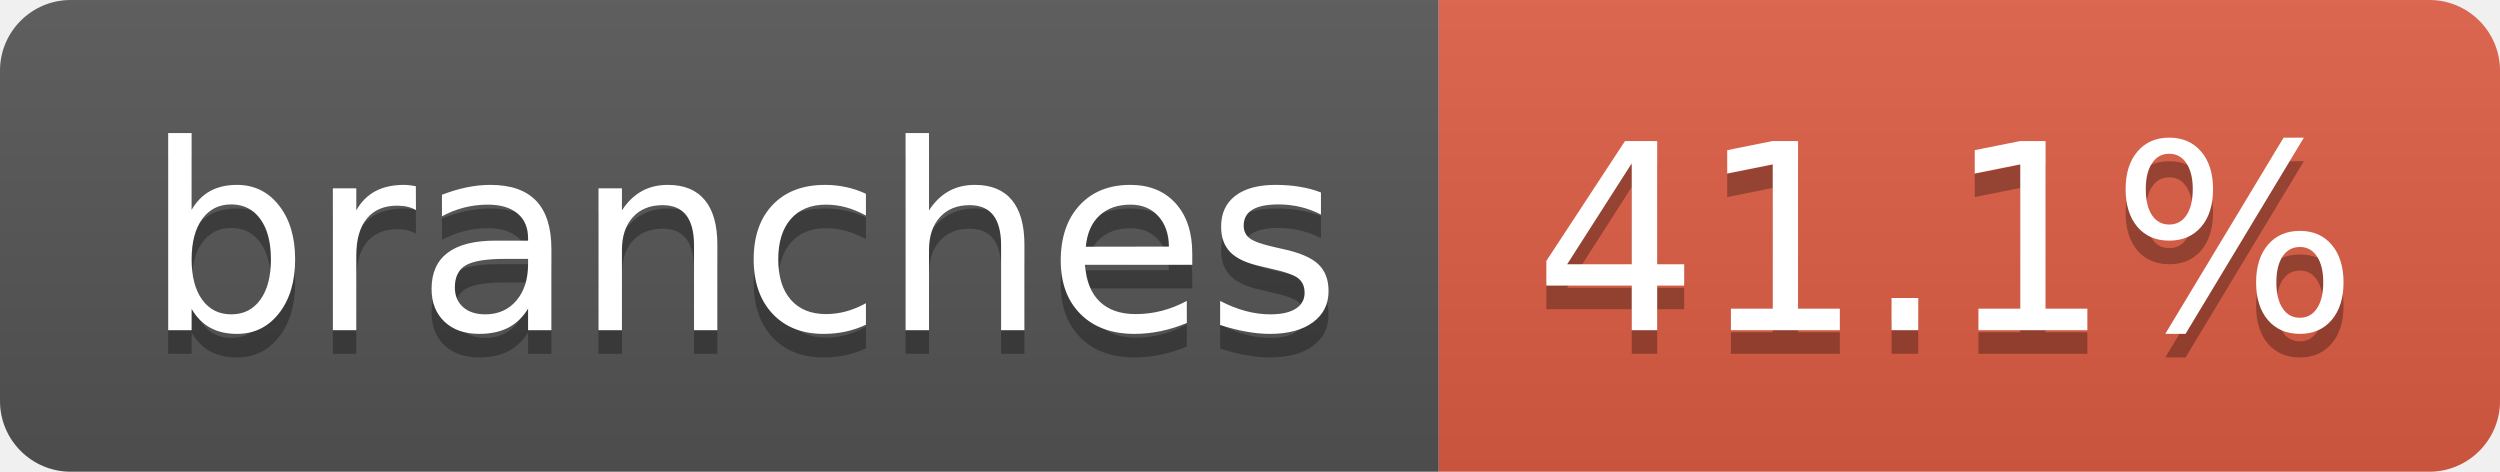
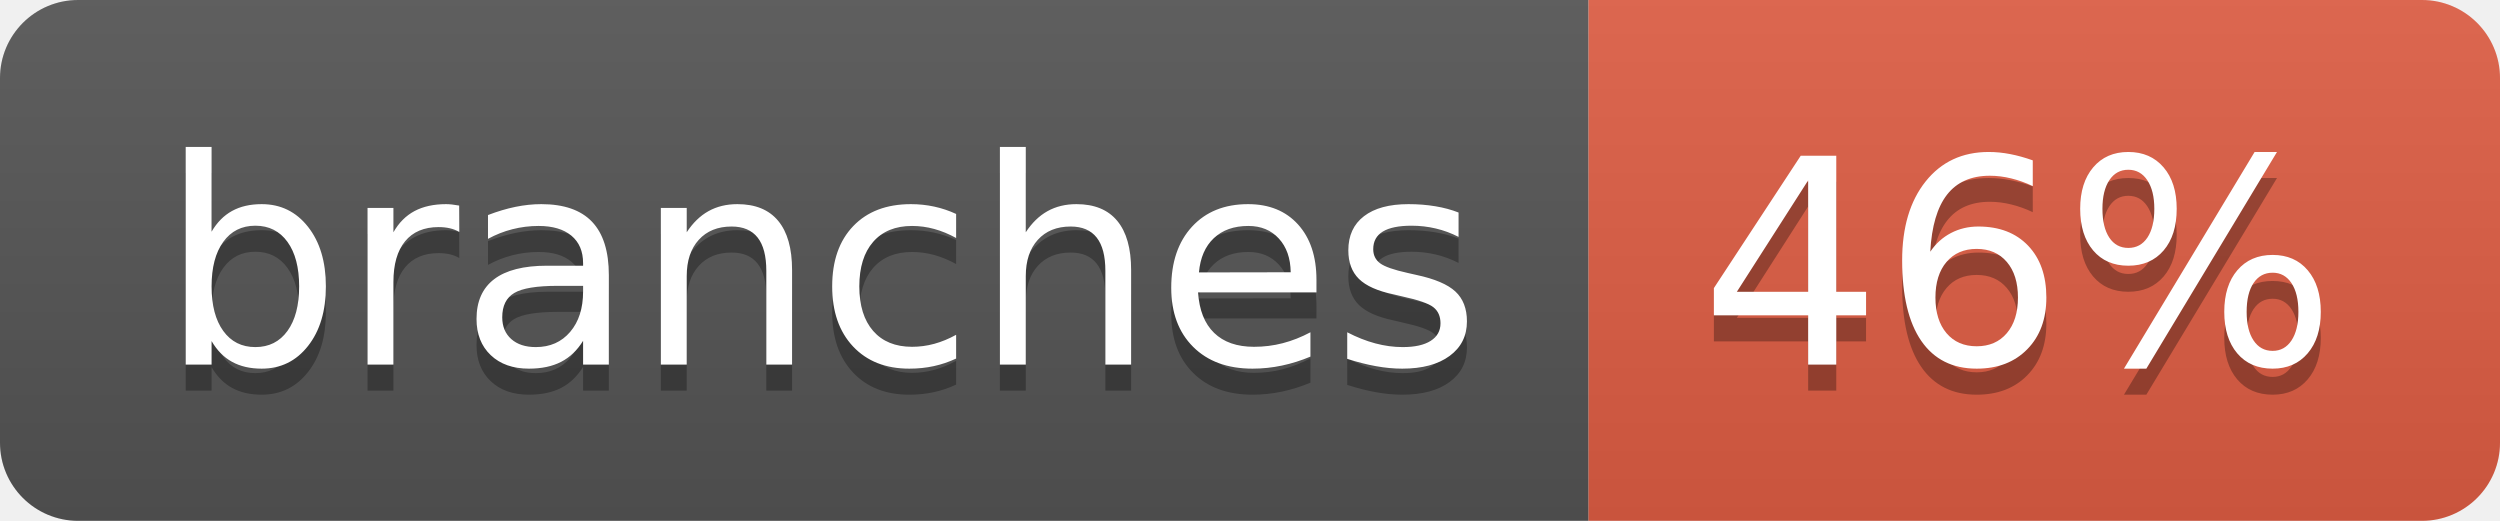
- <svg xmlns="http://www.w3.org/2000/svg" width="106" height="20" role="img" aria-label="branches: 41.1%">
+ <svg xmlns="http://www.w3.org/2000/svg" width="96" height="20" role="img" aria-label="branches: 46%">
  <linearGradient id="s" x2="0" y2="100%">
    <stop offset="0" stop-color="#bbb" stop-opacity=".1" />
    <stop offset="1" stop-opacity=".1" />
  </linearGradient>
  <clipPath id="r">
-     <rect width="106" height="20" rx="3" fill="#fff" />
+     <rect width="96" height="20" rx="3" fill="#fff" />
  </clipPath>
  <g clip-path="url(#r)">
    <rect width="61" height="20" fill="#555" />
-     <rect x="61" width="45" height="20" fill="#e05d44" />
-     <rect width="106" height="20" fill="url(#s)" />
+     <rect x="61" width="35" height="20" fill="#e05d44" />
+     <rect width="96" height="20" fill="url(#s)" />
  </g>
  <g fill="#fff" text-anchor="middle" font-family="Verdana,Geneva,DejaVu Sans,sans-serif" text-rendering="geometricPrecision" font-size="110">
    <text aria-hidden="true" x="315" y="150" fill="#010101" fill-opacity=".3" transform="scale(.1)" textLength="507">branches</text>
    <text x="315" y="140" transform="scale(.1)" fill="#fff" textLength="507">branches</text>
-     <text aria-hidden="true" x="825" y="150" fill="#010101" fill-opacity=".3" transform="scale(.1)" textLength="350">41.1%</text>
-     <text x="825" y="140" transform="scale(.1)" fill="#fff" textLength="350">41.1%</text>
+     <text aria-hidden="true" x="775" y="150" fill="#010101" fill-opacity=".3" transform="scale(.1)" textLength="245">46%</text>
+     <text x="775" y="140" transform="scale(.1)" fill="#fff" textLength="245">46%</text>
  </g>
</svg>
